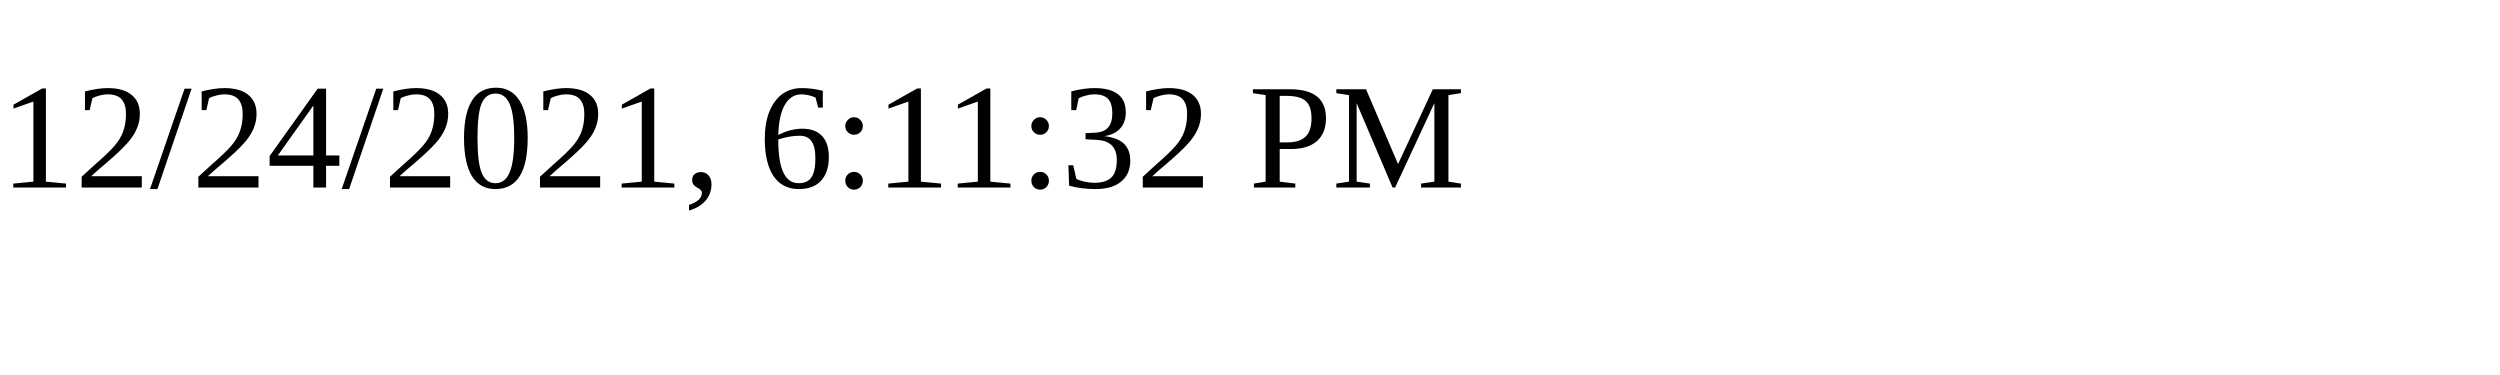
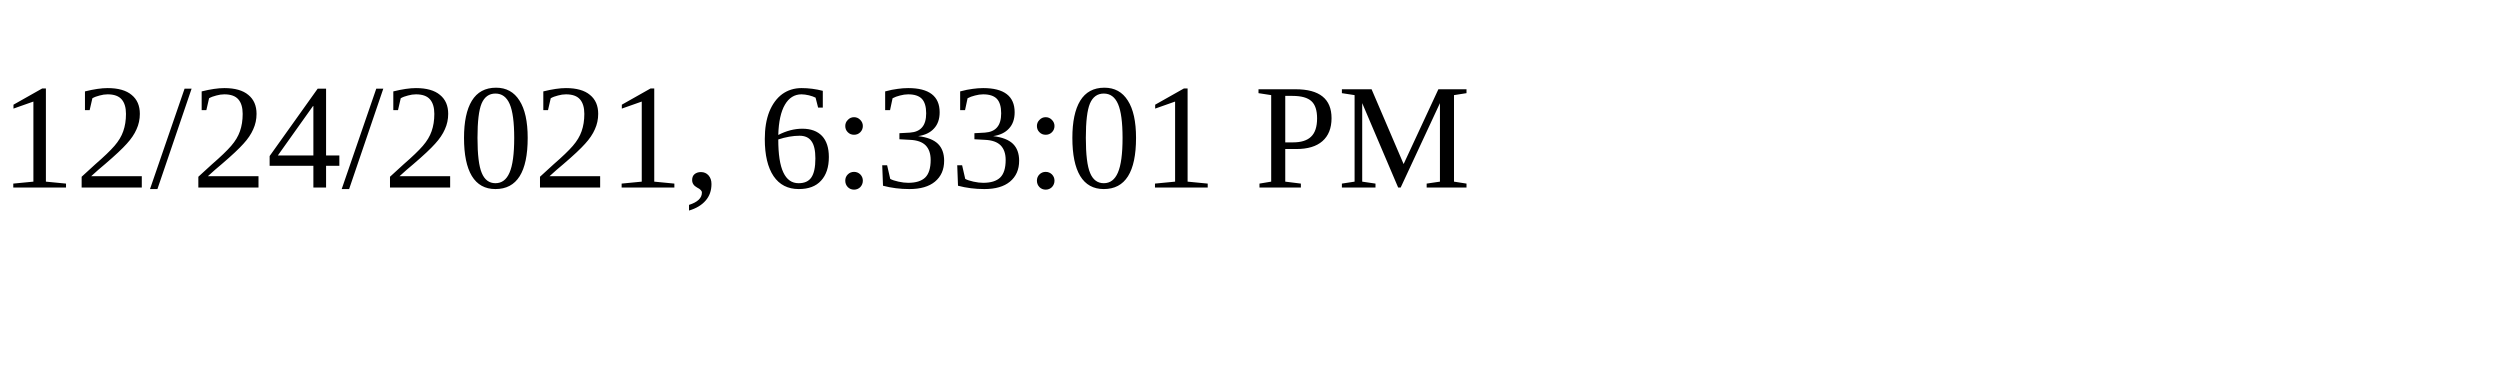
<svg xmlns="http://www.w3.org/2000/svg" height="30" width="200">
-   <text x="0" y="15">12/24/2021, 6:11:32 PM</text>
+   <text x="0" y="15">12/24/2021, 6:33:01 PM</text>
</svg>
